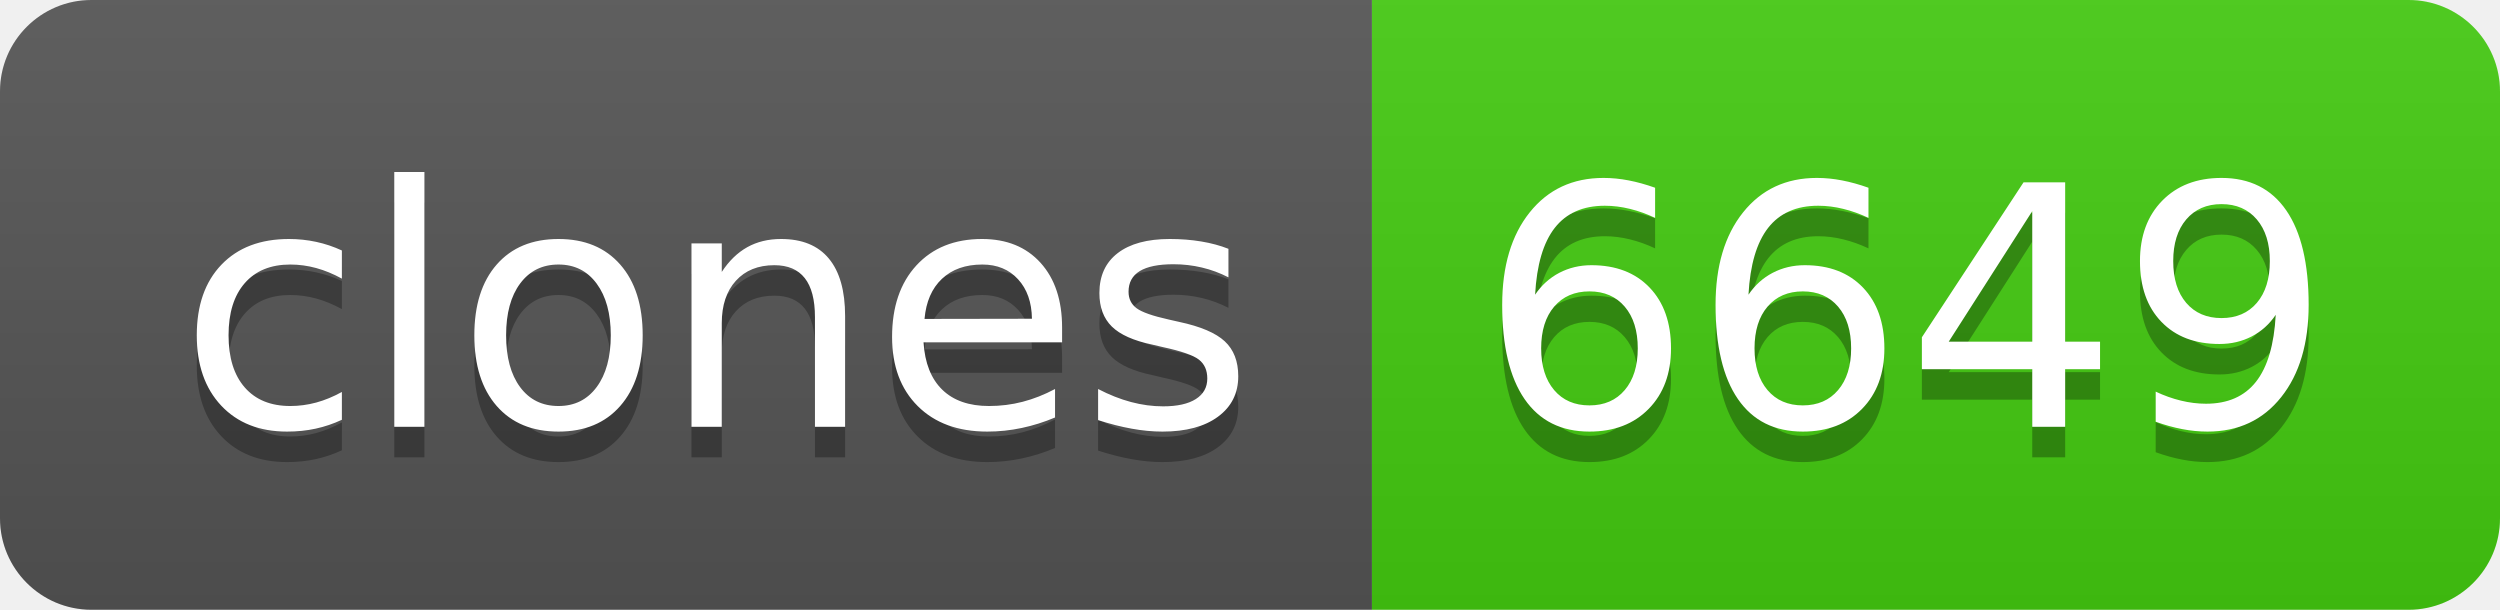
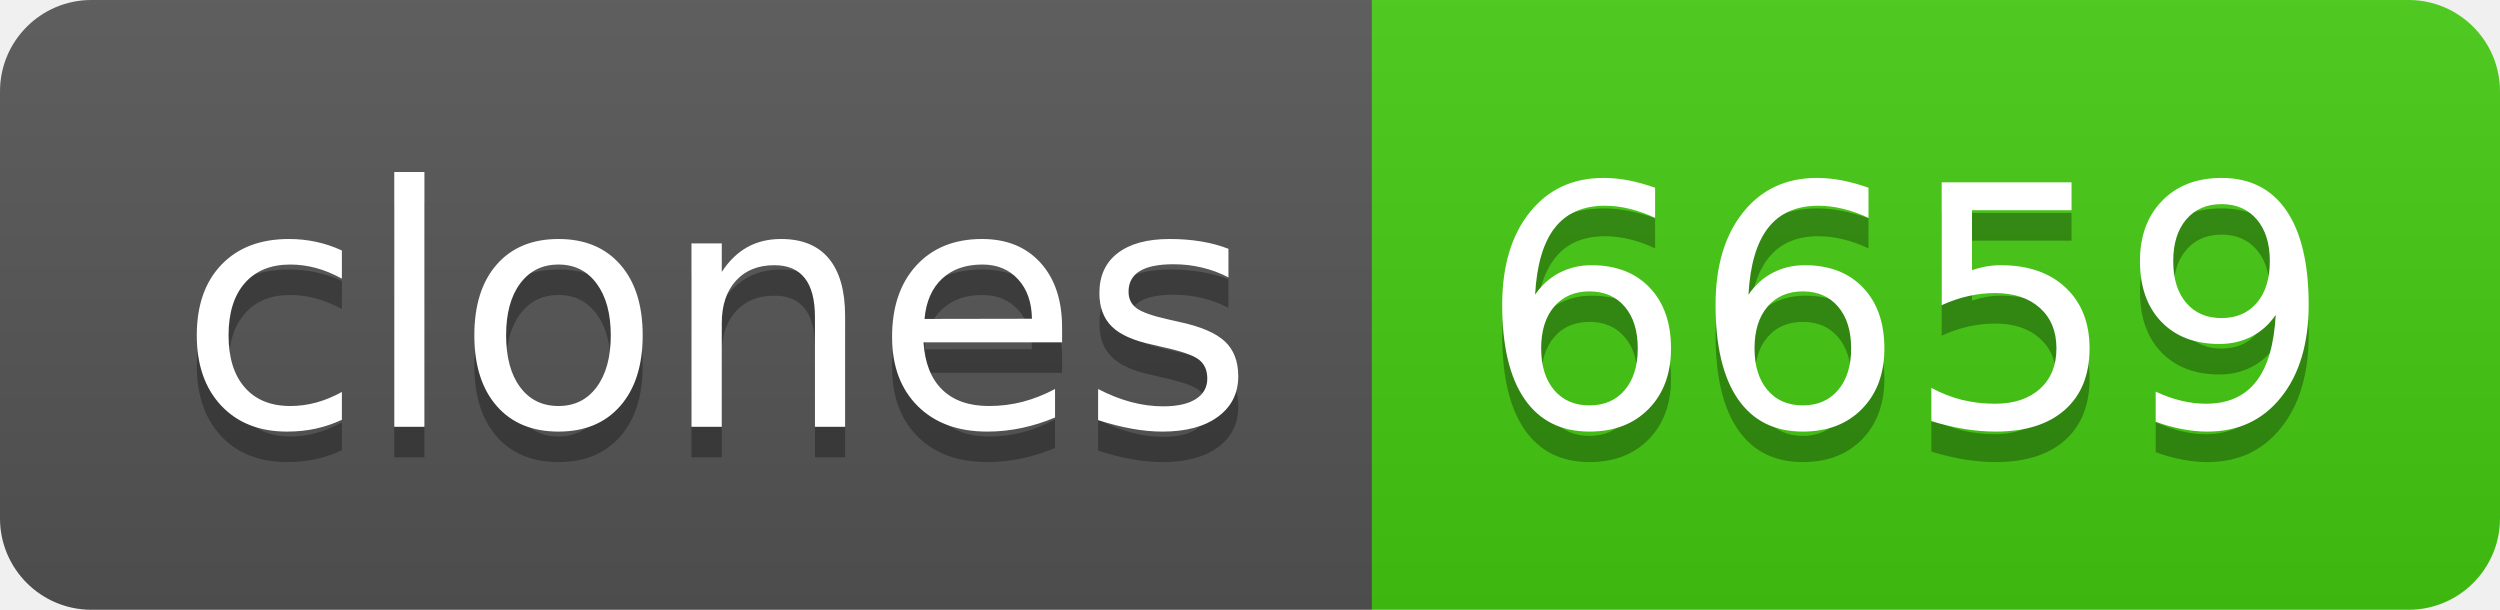
- <svg xmlns="http://www.w3.org/2000/svg" width="82" height="20" role="img" aria-label="clones: 6649">
+ <svg xmlns="http://www.w3.org/2000/svg" width="82" height="20" role="img" aria-label="clones: 6659">
  <linearGradient id="s" x2="0" y2="100%">
    <stop offset="0" stop-color="#bbb" stop-opacity=".1" />
    <stop offset="1" stop-opacity=".1" />
  </linearGradient>
  <clipPath id="r">
    <rect width="82" height="20" rx="3" fill="#fff" />
  </clipPath>
  <g clip-path="url(#r)">
    <rect width="45" height="20" fill="#555" />
    <rect x="45" width="37" height="20" fill="#4c1" />
    <rect width="82" height="20" fill="url(#s)" />
  </g>
  <g fill="#fff" text-anchor="middle" font-family="Verdana,Geneva,DejaVu Sans,sans-serif" text-rendering="geometricPrecision" font-size="110">
    <text aria-hidden="true" x="235" y="150" fill="#010101" fill-opacity=".3" transform="scale(.1)" textLength="350">clones</text>
    <text x="235" y="140" transform="scale(.1)" fill="#fff" textLength="350">clones</text>
-     <text aria-hidden="true" x="625" y="150" fill="#010101" fill-opacity=".3" transform="scale(.1)" textLength="270">6649</text>
-     <text x="625" y="140" transform="scale(.1)" fill="#fff" textLength="270">6649</text>
+     <text aria-hidden="true" x="625" y="150" fill="#010101" fill-opacity=".3" transform="scale(.1)" textLength="270">6659</text>
+     <text x="625" y="140" transform="scale(.1)" fill="#fff" textLength="270">6659</text>
  </g>
</svg>
